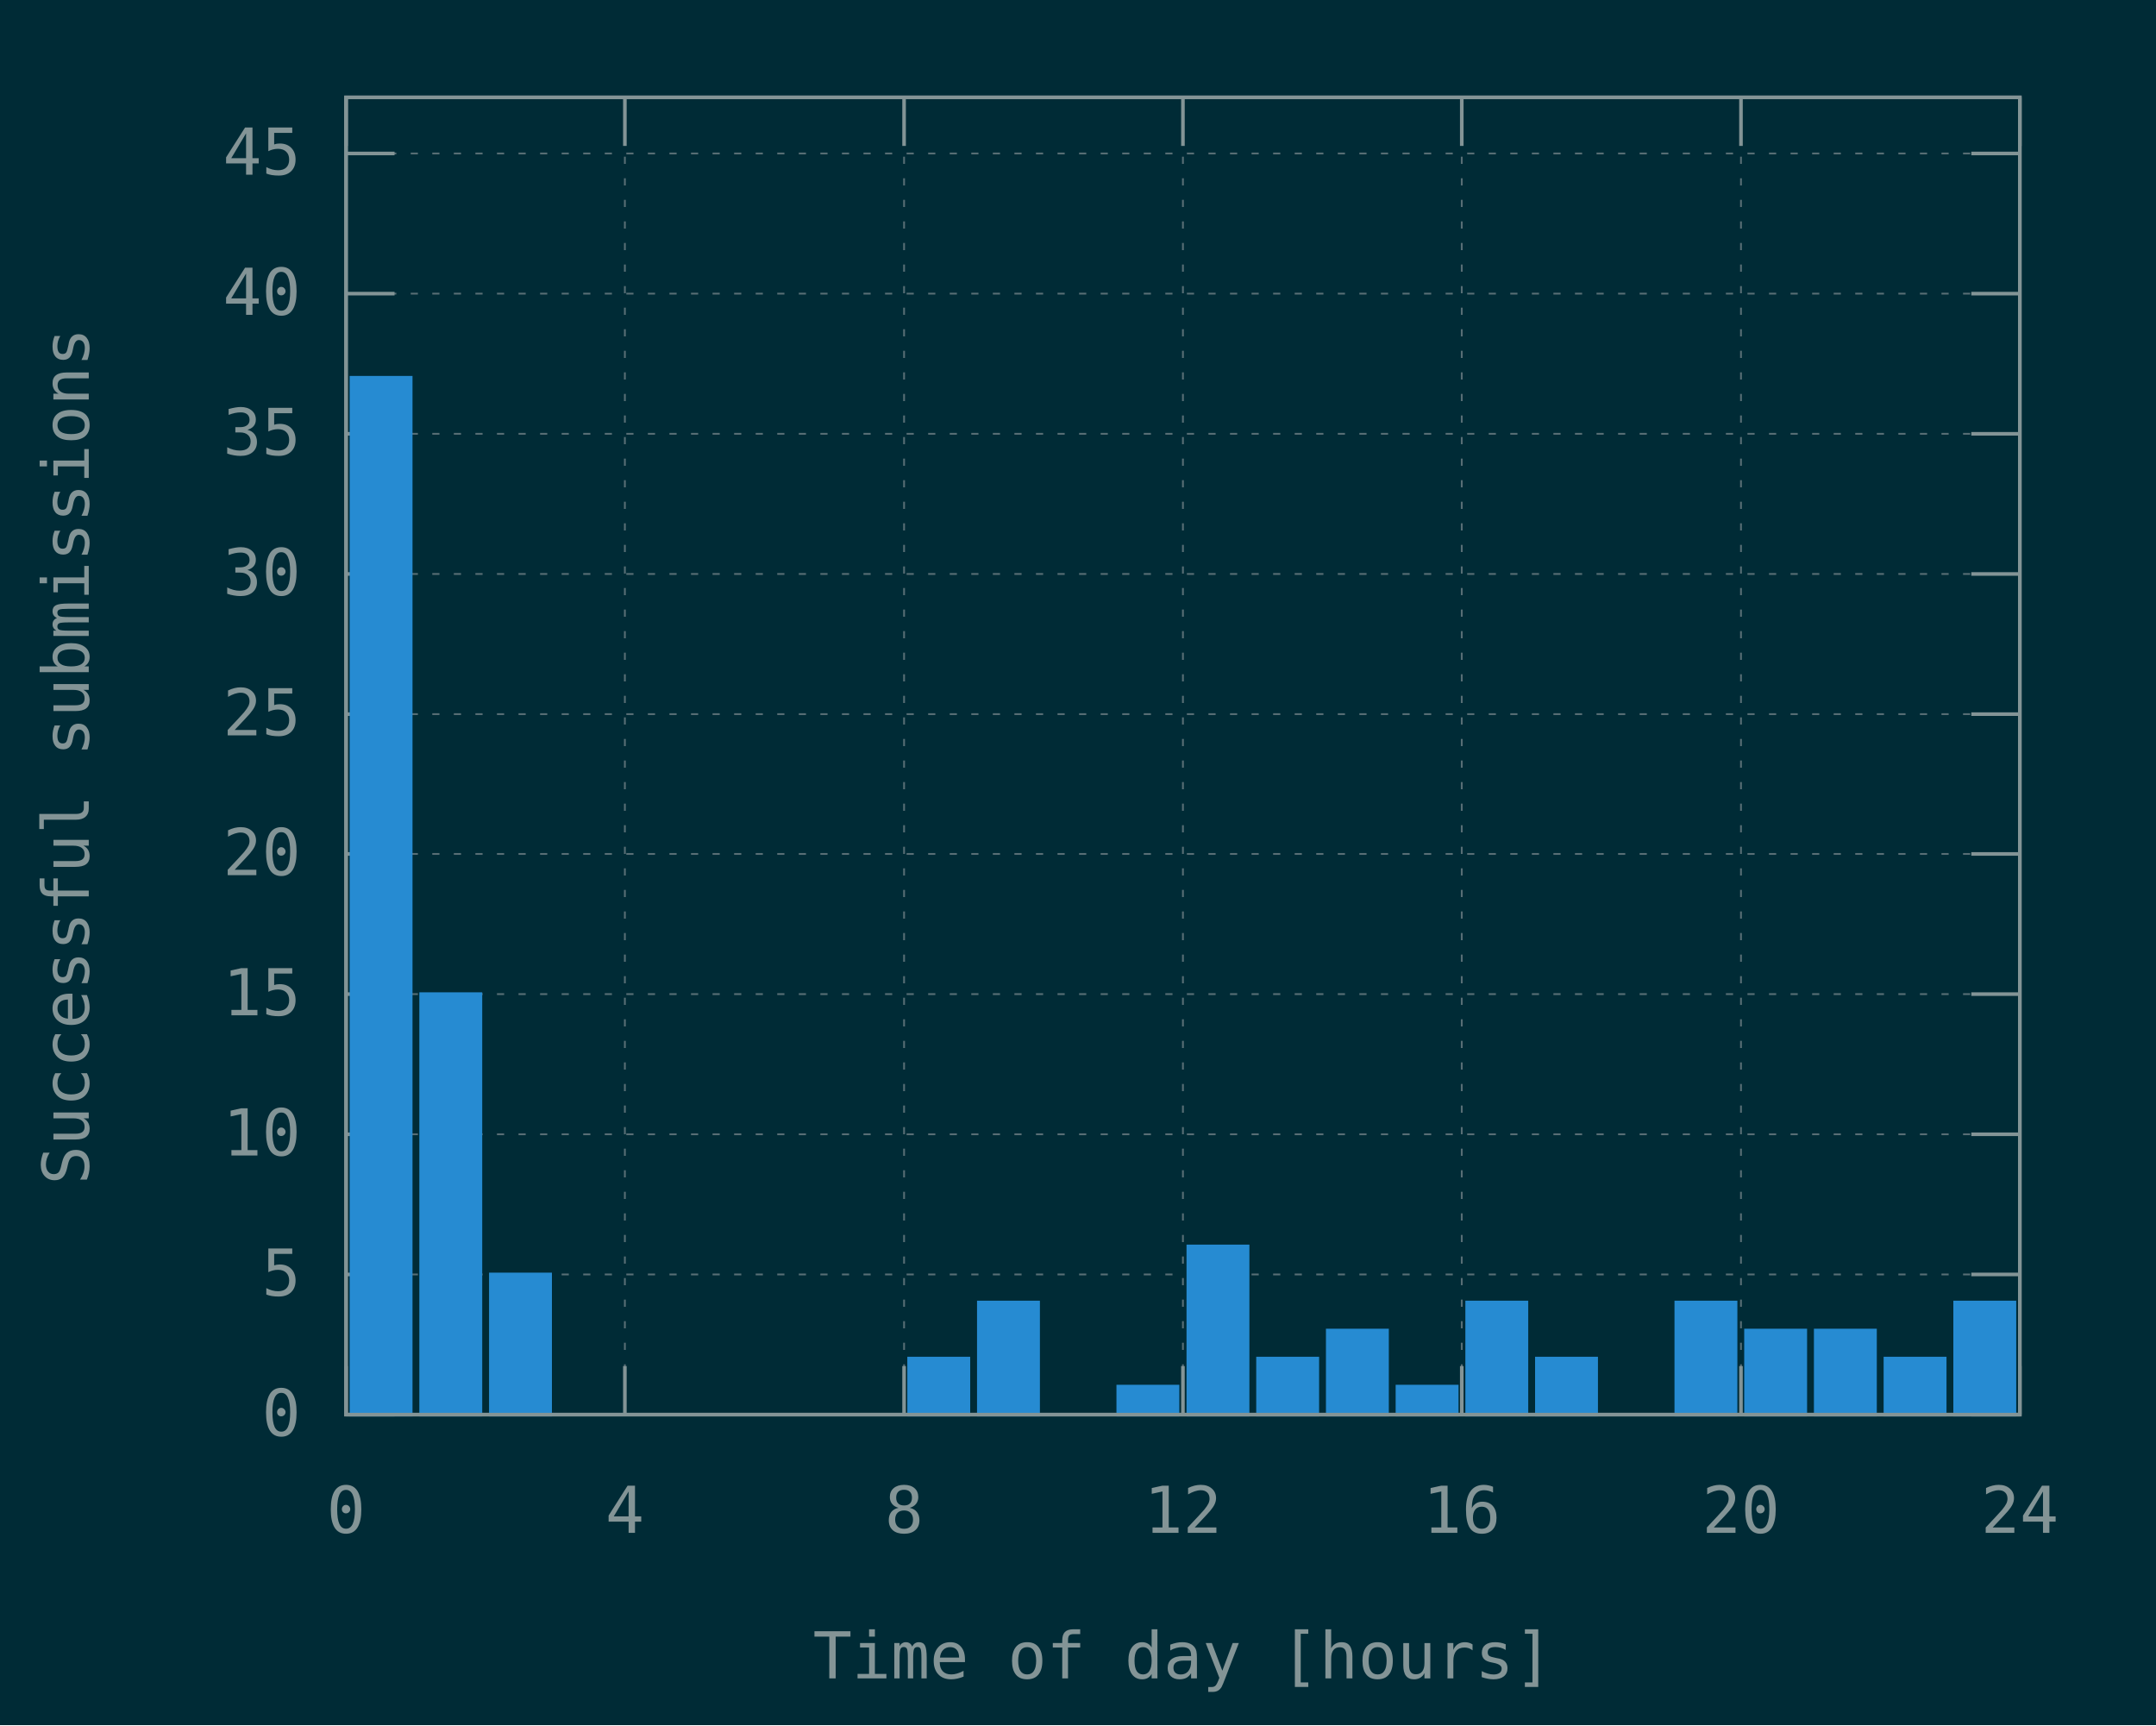
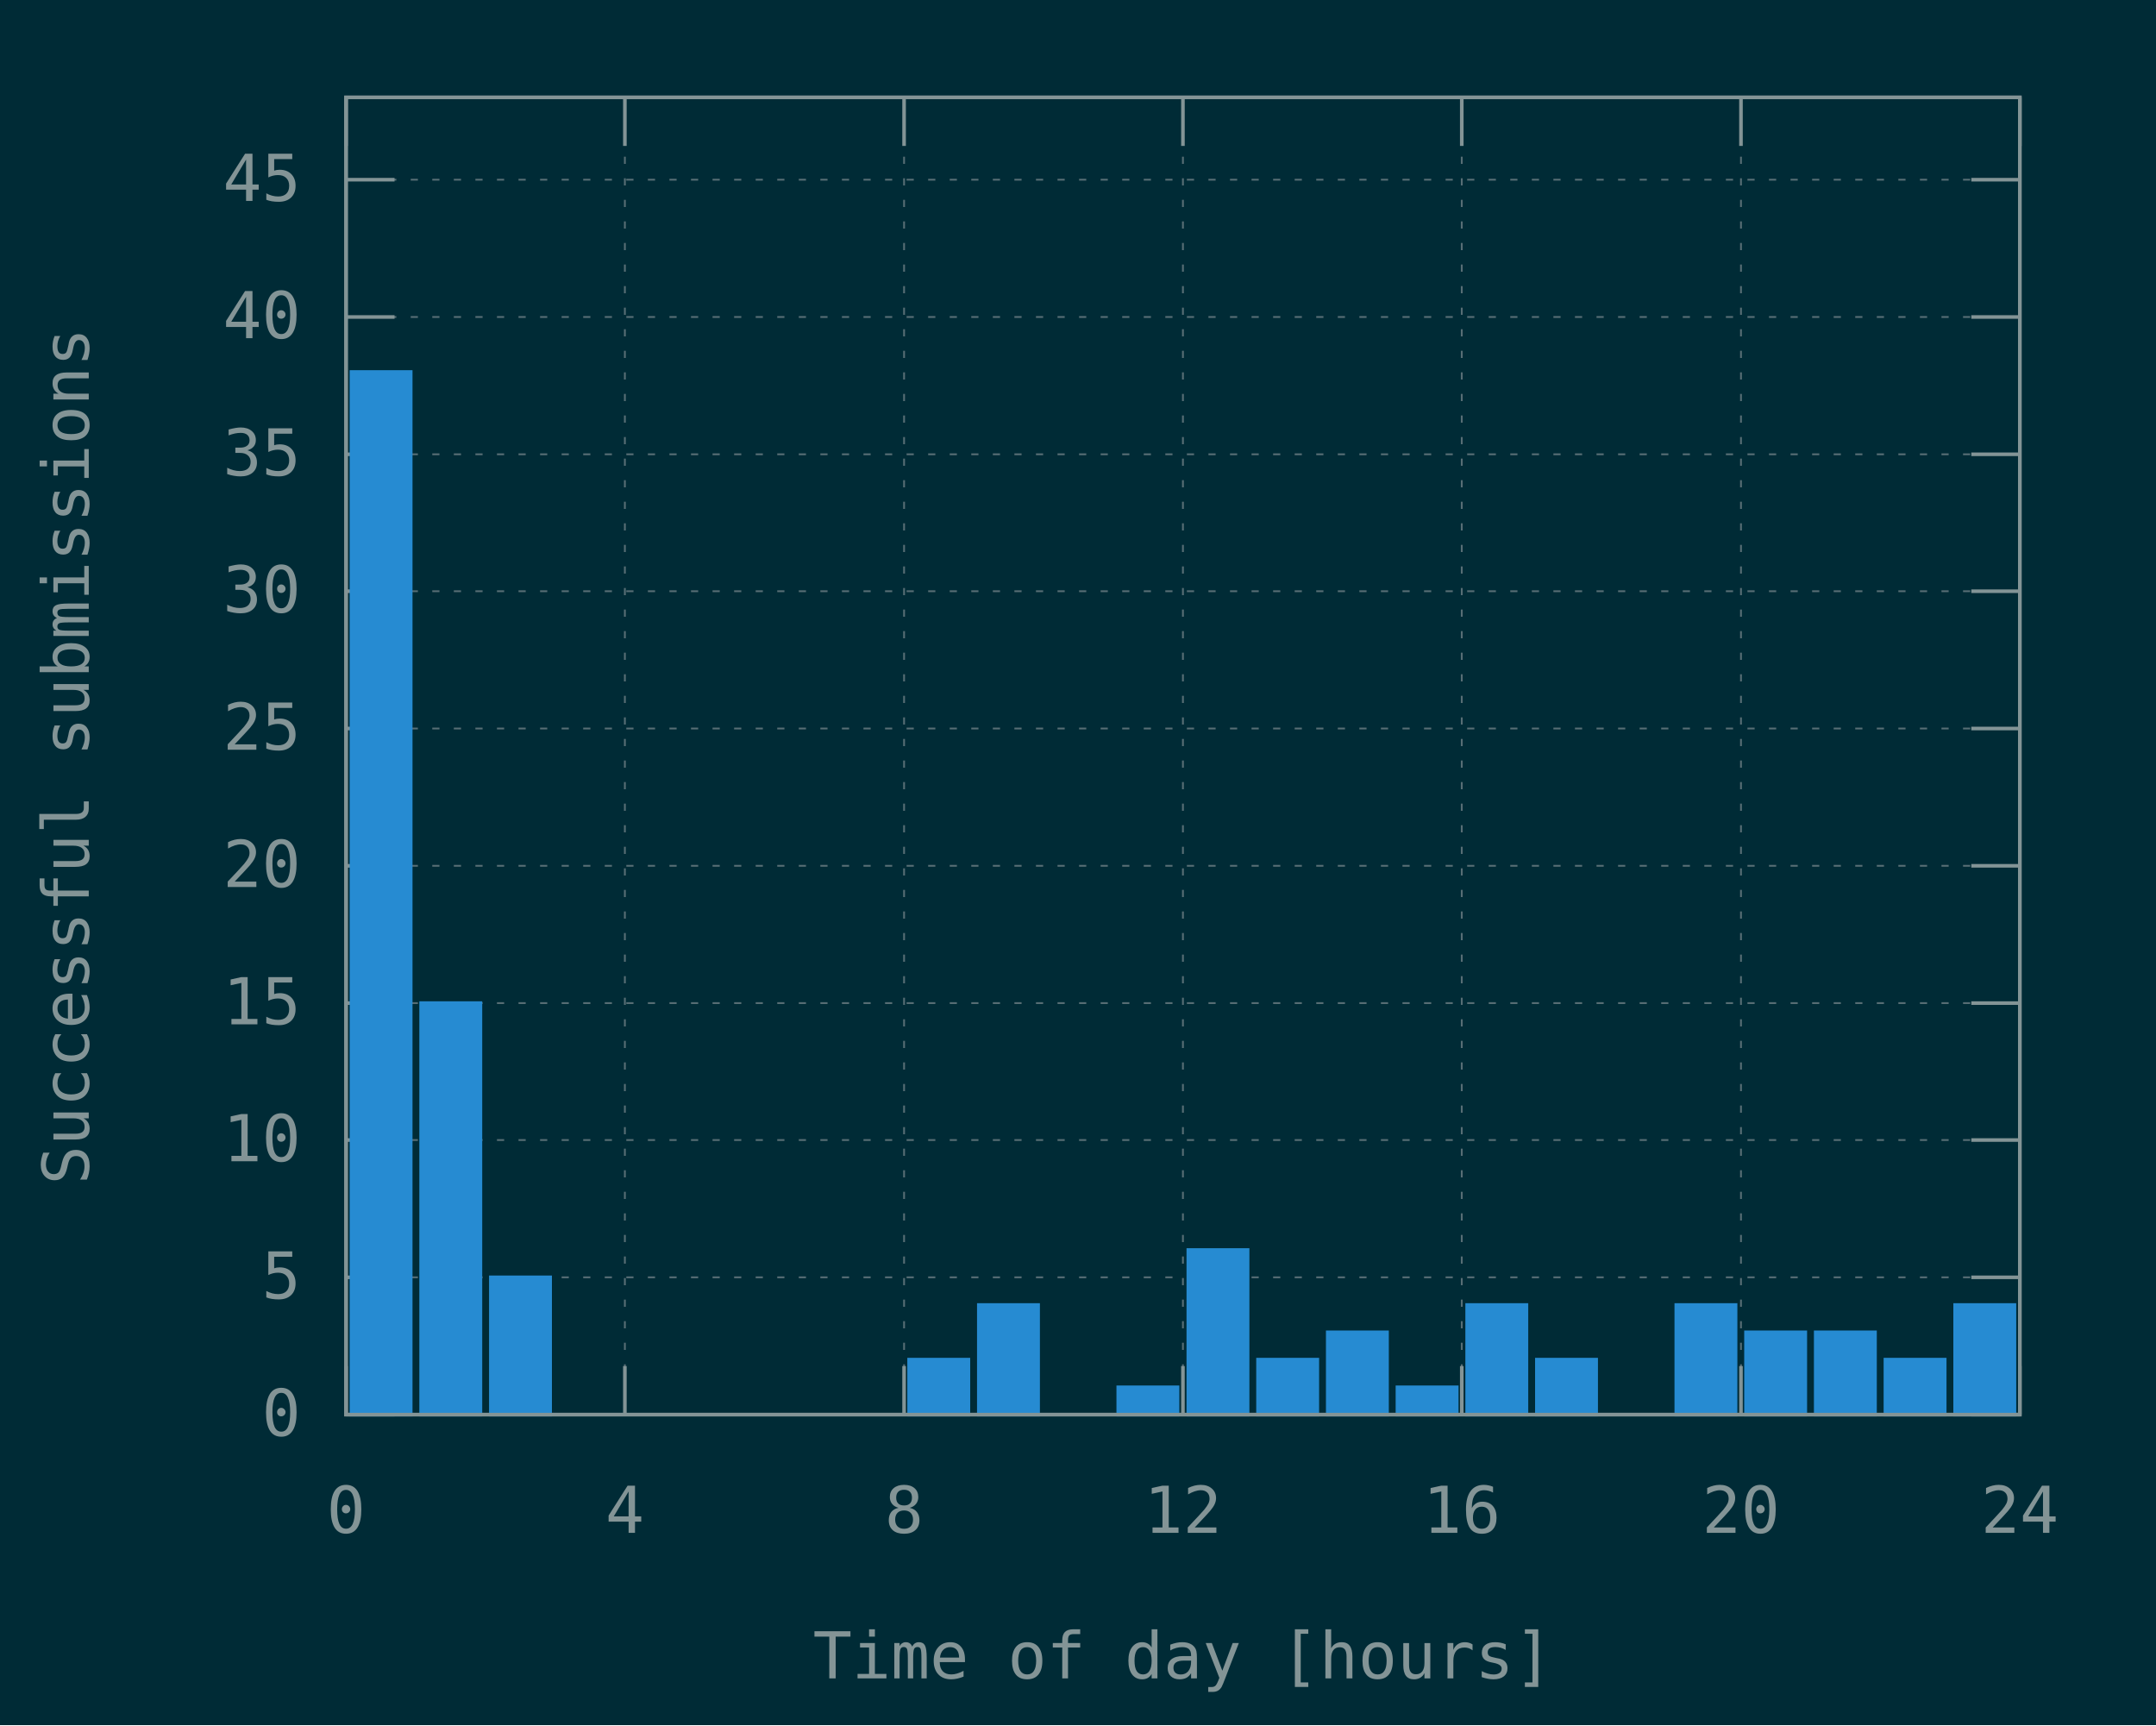
<svg xmlns="http://www.w3.org/2000/svg" xmlns:xlink="http://www.w3.org/1999/xlink" width="600" height="480" viewBox="0 0 600 480">
  <g id="gnuplot_canvas">
    <rect x="0" y="0" width="600" height="480" fill="#002b36" />
    <defs>
      <circle id="gpDot" r="0.5" stroke-width="0.5" stroke="currentColor" />
      <path id="gpPt0" stroke-width="0.148" stroke="currentColor" d="M-1,0 h2 M0,-1 v2" />
      <path id="gpPt1" stroke-width="0.148" stroke="currentColor" d="M-1,-1 L1,1 M1,-1 L-1,1" />
      <path id="gpPt2" stroke-width="0.148" stroke="currentColor" d="M-1,0 L1,0 M0,-1 L0,1 M-1,-1 L1,1 M-1,1 L1,-1" />
      <rect id="gpPt3" stroke-width="0.148" stroke="currentColor" x="-1" y="-1" width="2" height="2" />
      <rect id="gpPt4" stroke-width="0.148" stroke="currentColor" fill="currentColor" x="-1" y="-1" width="2" height="2" />
      <circle id="gpPt5" stroke-width="0.148" stroke="currentColor" cx="0" cy="0" r="1" />
      <use xlink:href="#gpPt5" id="gpPt6" fill="currentColor" stroke="none" />
      <path id="gpPt7" stroke-width="0.148" stroke="currentColor" d="M0,-1.33 L-1.33,0.67 L1.33,0.67 z" />
      <use xlink:href="#gpPt7" id="gpPt8" fill="currentColor" stroke="none" />
      <use xlink:href="#gpPt7" id="gpPt9" stroke="currentColor" transform="rotate(180)" />
      <use xlink:href="#gpPt9" id="gpPt10" fill="currentColor" stroke="none" />
      <use xlink:href="#gpPt3" id="gpPt11" stroke="currentColor" transform="rotate(45)" />
      <use xlink:href="#gpPt11" id="gpPt12" fill="currentColor" stroke="none" />
      <path id="gpPt13" stroke-width="0.148" stroke="currentColor" d="M0,1.330 L1.265,0.411 L0.782,-1.067 L-0.782,-1.076 L-1.265,0.411 z" />
      <use xlink:href="#gpPt13" id="gpPt14" fill="currentColor" stroke="none" />
      <filter id="textbox" filterUnits="objectBoundingBox" x="0" y="0" height="1" width="1">
        <feFlood flood-color="#002B36" flood-opacity="1" result="bgnd" />
        <feComposite in="SourceGraphic" in2="bgnd" operator="atop" />
      </filter>
      <filter id="greybox" filterUnits="objectBoundingBox" x="0" y="0" height="1" width="1">
        <feFlood flood-color="lightgrey" flood-opacity="1" result="grey" />
        <feComposite in="SourceGraphic" in2="grey" operator="atop" />
      </filter>
    </defs>
    <g fill="none" color="#002B36" stroke="currentColor" stroke-width="1.00" stroke-linecap="butt" stroke-linejoin="miter">
</g>
    <g fill="none" color="black" stroke="currentColor" stroke-width="1.00" stroke-linecap="butt" stroke-linejoin="miter">
</g>
    <g fill="none" color="black" stroke="rgb(131, 148, 150)" stroke-width="0.50" stroke-linecap="butt" stroke-linejoin="miter">
</g>
    <g fill="none" color="gray" stroke="currentColor" stroke-width="0.50" stroke-linecap="butt" stroke-linejoin="miter">
      <path stroke="rgb( 88, 110, 117)" stroke-dasharray="2,4" class="gridline" d="M96.3,393.6 L562.1,393.6  " />
    </g>
    <g fill="none" color="gray" stroke="rgb( 88, 110, 117)" stroke-width="1.00" stroke-linecap="butt" stroke-linejoin="miter">
</g>
    <g fill="none" color="black" stroke="currentColor" stroke-width="1.00" stroke-linecap="butt" stroke-linejoin="miter">
      <path stroke="rgb(131, 148, 150)" d="M96.3,393.6 L109.8,393.6 M562.1,393.6 L548.6,393.6  " />
      <g transform="translate(83.7,399.5)" stroke="none" fill="rgb(131,148,150)" font-family="Inconsolata" font-size="18.00" text-anchor="end">
        <text>
          <tspan font-family="Inconsolata"> 0</tspan>
        </text>
      </g>
    </g>
    <g fill="none" color="black" stroke="currentColor" stroke-width="1.00" stroke-linecap="butt" stroke-linejoin="miter">
</g>
    <g fill="none" color="black" stroke="rgb(131, 148, 150)" stroke-width="0.50" stroke-linecap="butt" stroke-linejoin="miter">
</g>
    <g fill="none" color="gray" stroke="currentColor" stroke-width="0.50" stroke-linecap="butt" stroke-linejoin="miter">
-       <path stroke="rgb( 88, 110, 117)" stroke-dasharray="2,4" class="gridline" d="M96.3,354.6 L562.1,354.6  " />
-     </g>
-     <g fill="none" color="gray" stroke="rgb( 88, 110, 117)" stroke-width="1.00" stroke-linecap="butt" stroke-linejoin="miter">
- </g>
-     <g fill="none" color="black" stroke="currentColor" stroke-width="1.00" stroke-linecap="butt" stroke-linejoin="miter">
-       <path stroke="rgb(131, 148, 150)" d="M96.3,354.6 L109.8,354.6 M562.1,354.6 L548.6,354.6  " />
-       <g transform="translate(83.7,360.5)" stroke="none" fill="rgb(131,148,150)" font-family="Inconsolata" font-size="18.00" text-anchor="end">
+       <path stroke="rgb( 88, 110, 117)" stroke-dasharray="2,4" class="gridline" d="M96.3,355.4 L562.1,355.4  " />
+     </g>
+     <g fill="none" color="gray" stroke="rgb( 88, 110, 117)" stroke-width="1.00" stroke-linecap="butt" stroke-linejoin="miter">
+ </g>
+     <g fill="none" color="black" stroke="currentColor" stroke-width="1.00" stroke-linecap="butt" stroke-linejoin="miter">
+       <path stroke="rgb(131, 148, 150)" d="M96.3,355.4 L109.8,355.4 M562.1,355.4 L548.6,355.4  " />
+       <g transform="translate(83.7,361.3)" stroke="none" fill="rgb(131,148,150)" font-family="Inconsolata" font-size="18.00" text-anchor="end">
        <text>
          <tspan font-family="Inconsolata"> 5</tspan>
        </text>
      </g>
    </g>
    <g fill="none" color="black" stroke="currentColor" stroke-width="1.00" stroke-linecap="butt" stroke-linejoin="miter">
</g>
    <g fill="none" color="black" stroke="rgb(131, 148, 150)" stroke-width="0.50" stroke-linecap="butt" stroke-linejoin="miter">
</g>
    <g fill="none" color="gray" stroke="currentColor" stroke-width="0.50" stroke-linecap="butt" stroke-linejoin="miter">
-       <path stroke="rgb( 88, 110, 117)" stroke-dasharray="2,4" class="gridline" d="M96.3,315.6 L562.1,315.6  " />
-     </g>
-     <g fill="none" color="gray" stroke="rgb( 88, 110, 117)" stroke-width="1.00" stroke-linecap="butt" stroke-linejoin="miter">
- </g>
-     <g fill="none" color="black" stroke="currentColor" stroke-width="1.00" stroke-linecap="butt" stroke-linejoin="miter">
-       <path stroke="rgb(131, 148, 150)" d="M96.3,315.6 L109.8,315.6 M562.1,315.6 L548.6,315.6  " />
-       <g transform="translate(83.7,321.5)" stroke="none" fill="rgb(131,148,150)" font-family="Inconsolata" font-size="18.00" text-anchor="end">
+       <path stroke="rgb( 88, 110, 117)" stroke-dasharray="2,4" class="gridline" d="M96.3,317.2 L562.1,317.2  " />
+     </g>
+     <g fill="none" color="gray" stroke="rgb( 88, 110, 117)" stroke-width="1.00" stroke-linecap="butt" stroke-linejoin="miter">
+ </g>
+     <g fill="none" color="black" stroke="currentColor" stroke-width="1.00" stroke-linecap="butt" stroke-linejoin="miter">
+       <path stroke="rgb(131, 148, 150)" d="M96.3,317.2 L109.8,317.2 M562.1,317.2 L548.6,317.2  " />
+       <g transform="translate(83.7,323.1)" stroke="none" fill="rgb(131,148,150)" font-family="Inconsolata" font-size="18.00" text-anchor="end">
        <text>
          <tspan font-family="Inconsolata"> 10</tspan>
        </text>
      </g>
    </g>
    <g fill="none" color="black" stroke="currentColor" stroke-width="1.00" stroke-linecap="butt" stroke-linejoin="miter">
</g>
    <g fill="none" color="black" stroke="rgb(131, 148, 150)" stroke-width="0.50" stroke-linecap="butt" stroke-linejoin="miter">
</g>
    <g fill="none" color="gray" stroke="currentColor" stroke-width="0.50" stroke-linecap="butt" stroke-linejoin="miter">
-       <path stroke="rgb( 88, 110, 117)" stroke-dasharray="2,4" class="gridline" d="M96.3,276.6 L562.1,276.6  " />
-     </g>
-     <g fill="none" color="gray" stroke="rgb( 88, 110, 117)" stroke-width="1.00" stroke-linecap="butt" stroke-linejoin="miter">
- </g>
-     <g fill="none" color="black" stroke="currentColor" stroke-width="1.00" stroke-linecap="butt" stroke-linejoin="miter">
-       <path stroke="rgb(131, 148, 150)" d="M96.3,276.6 L109.8,276.6 M562.1,276.6 L548.6,276.6  " />
-       <g transform="translate(83.7,282.5)" stroke="none" fill="rgb(131,148,150)" font-family="Inconsolata" font-size="18.00" text-anchor="end">
+       <path stroke="rgb( 88, 110, 117)" stroke-dasharray="2,4" class="gridline" d="M96.3,279.1 L562.1,279.1  " />
+     </g>
+     <g fill="none" color="gray" stroke="rgb( 88, 110, 117)" stroke-width="1.00" stroke-linecap="butt" stroke-linejoin="miter">
+ </g>
+     <g fill="none" color="black" stroke="currentColor" stroke-width="1.00" stroke-linecap="butt" stroke-linejoin="miter">
+       <path stroke="rgb(131, 148, 150)" d="M96.3,279.1 L109.8,279.1 M562.1,279.1 L548.6,279.1  " />
+       <g transform="translate(83.7,285.0)" stroke="none" fill="rgb(131,148,150)" font-family="Inconsolata" font-size="18.00" text-anchor="end">
        <text>
          <tspan font-family="Inconsolata"> 15</tspan>
        </text>
      </g>
    </g>
    <g fill="none" color="black" stroke="currentColor" stroke-width="1.00" stroke-linecap="butt" stroke-linejoin="miter">
</g>
    <g fill="none" color="black" stroke="rgb(131, 148, 150)" stroke-width="0.50" stroke-linecap="butt" stroke-linejoin="miter">
</g>
    <g fill="none" color="gray" stroke="currentColor" stroke-width="0.50" stroke-linecap="butt" stroke-linejoin="miter">
-       <path stroke="rgb( 88, 110, 117)" stroke-dasharray="2,4" class="gridline" d="M96.3,237.6 L562.1,237.6  " />
-     </g>
-     <g fill="none" color="gray" stroke="rgb( 88, 110, 117)" stroke-width="1.00" stroke-linecap="butt" stroke-linejoin="miter">
- </g>
-     <g fill="none" color="black" stroke="currentColor" stroke-width="1.00" stroke-linecap="butt" stroke-linejoin="miter">
-       <path stroke="rgb(131, 148, 150)" d="M96.3,237.6 L109.8,237.6 M562.1,237.6 L548.6,237.6  " />
-       <g transform="translate(83.7,243.5)" stroke="none" fill="rgb(131,148,150)" font-family="Inconsolata" font-size="18.00" text-anchor="end">
+       <path stroke="rgb( 88, 110, 117)" stroke-dasharray="2,4" class="gridline" d="M96.3,240.9 L562.1,240.9  " />
+     </g>
+     <g fill="none" color="gray" stroke="rgb( 88, 110, 117)" stroke-width="1.00" stroke-linecap="butt" stroke-linejoin="miter">
+ </g>
+     <g fill="none" color="black" stroke="currentColor" stroke-width="1.00" stroke-linecap="butt" stroke-linejoin="miter">
+       <path stroke="rgb(131, 148, 150)" d="M96.3,240.9 L109.8,240.9 M562.1,240.9 L548.6,240.9  " />
+       <g transform="translate(83.7,246.8)" stroke="none" fill="rgb(131,148,150)" font-family="Inconsolata" font-size="18.00" text-anchor="end">
        <text>
          <tspan font-family="Inconsolata"> 20</tspan>
        </text>
      </g>
    </g>
    <g fill="none" color="black" stroke="currentColor" stroke-width="1.00" stroke-linecap="butt" stroke-linejoin="miter">
</g>
    <g fill="none" color="black" stroke="rgb(131, 148, 150)" stroke-width="0.50" stroke-linecap="butt" stroke-linejoin="miter">
</g>
    <g fill="none" color="gray" stroke="currentColor" stroke-width="0.50" stroke-linecap="butt" stroke-linejoin="miter">
-       <path stroke="rgb( 88, 110, 117)" stroke-dasharray="2,4" class="gridline" d="M96.3,198.7 L562.1,198.7  " />
-     </g>
-     <g fill="none" color="gray" stroke="rgb( 88, 110, 117)" stroke-width="1.00" stroke-linecap="butt" stroke-linejoin="miter">
- </g>
-     <g fill="none" color="black" stroke="currentColor" stroke-width="1.00" stroke-linecap="butt" stroke-linejoin="miter">
-       <path stroke="rgb(131, 148, 150)" d="M96.3,198.7 L109.8,198.7 M562.1,198.7 L548.6,198.7  " />
-       <g transform="translate(83.7,204.6)" stroke="none" fill="rgb(131,148,150)" font-family="Inconsolata" font-size="18.00" text-anchor="end">
+       <path stroke="rgb( 88, 110, 117)" stroke-dasharray="2,4" class="gridline" d="M96.3,202.7 L562.1,202.7  " />
+     </g>
+     <g fill="none" color="gray" stroke="rgb( 88, 110, 117)" stroke-width="1.00" stroke-linecap="butt" stroke-linejoin="miter">
+ </g>
+     <g fill="none" color="black" stroke="currentColor" stroke-width="1.00" stroke-linecap="butt" stroke-linejoin="miter">
+       <path stroke="rgb(131, 148, 150)" d="M96.3,202.7 L109.8,202.7 M562.1,202.7 L548.6,202.7  " />
+       <g transform="translate(83.7,208.6)" stroke="none" fill="rgb(131,148,150)" font-family="Inconsolata" font-size="18.00" text-anchor="end">
        <text>
          <tspan font-family="Inconsolata"> 25</tspan>
        </text>
      </g>
    </g>
    <g fill="none" color="black" stroke="currentColor" stroke-width="1.00" stroke-linecap="butt" stroke-linejoin="miter">
</g>
    <g fill="none" color="black" stroke="rgb(131, 148, 150)" stroke-width="0.50" stroke-linecap="butt" stroke-linejoin="miter">
</g>
    <g fill="none" color="gray" stroke="currentColor" stroke-width="0.50" stroke-linecap="butt" stroke-linejoin="miter">
-       <path stroke="rgb( 88, 110, 117)" stroke-dasharray="2,4" class="gridline" d="M96.3,159.7 L562.1,159.7  " />
-     </g>
-     <g fill="none" color="gray" stroke="rgb( 88, 110, 117)" stroke-width="1.00" stroke-linecap="butt" stroke-linejoin="miter">
- </g>
-     <g fill="none" color="black" stroke="currentColor" stroke-width="1.00" stroke-linecap="butt" stroke-linejoin="miter">
-       <path stroke="rgb(131, 148, 150)" d="M96.3,159.7 L109.8,159.7 M562.1,159.7 L548.6,159.7  " />
-       <g transform="translate(83.7,165.6)" stroke="none" fill="rgb(131,148,150)" font-family="Inconsolata" font-size="18.00" text-anchor="end">
+       <path stroke="rgb( 88, 110, 117)" stroke-dasharray="2,4" class="gridline" d="M96.3,164.5 L562.1,164.5  " />
+     </g>
+     <g fill="none" color="gray" stroke="rgb( 88, 110, 117)" stroke-width="1.00" stroke-linecap="butt" stroke-linejoin="miter">
+ </g>
+     <g fill="none" color="black" stroke="currentColor" stroke-width="1.00" stroke-linecap="butt" stroke-linejoin="miter">
+       <path stroke="rgb(131, 148, 150)" d="M96.3,164.5 L109.8,164.5 M562.1,164.5 L548.6,164.5  " />
+       <g transform="translate(83.7,170.4)" stroke="none" fill="rgb(131,148,150)" font-family="Inconsolata" font-size="18.00" text-anchor="end">
        <text>
          <tspan font-family="Inconsolata"> 30</tspan>
        </text>
      </g>
    </g>
    <g fill="none" color="black" stroke="currentColor" stroke-width="1.00" stroke-linecap="butt" stroke-linejoin="miter">
</g>
    <g fill="none" color="black" stroke="rgb(131, 148, 150)" stroke-width="0.50" stroke-linecap="butt" stroke-linejoin="miter">
</g>
    <g fill="none" color="gray" stroke="currentColor" stroke-width="0.50" stroke-linecap="butt" stroke-linejoin="miter">
-       <path stroke="rgb( 88, 110, 117)" stroke-dasharray="2,4" class="gridline" d="M96.3,120.7 L562.1,120.7  " />
-     </g>
-     <g fill="none" color="gray" stroke="rgb( 88, 110, 117)" stroke-width="1.00" stroke-linecap="butt" stroke-linejoin="miter">
- </g>
-     <g fill="none" color="black" stroke="currentColor" stroke-width="1.00" stroke-linecap="butt" stroke-linejoin="miter">
-       <path stroke="rgb(131, 148, 150)" d="M96.3,120.7 L109.8,120.7 M562.1,120.7 L548.6,120.7  " />
-       <g transform="translate(83.7,126.6)" stroke="none" fill="rgb(131,148,150)" font-family="Inconsolata" font-size="18.00" text-anchor="end">
+       <path stroke="rgb( 88, 110, 117)" stroke-dasharray="2,4" class="gridline" d="M96.3,126.4 L562.1,126.4  " />
+     </g>
+     <g fill="none" color="gray" stroke="rgb( 88, 110, 117)" stroke-width="1.00" stroke-linecap="butt" stroke-linejoin="miter">
+ </g>
+     <g fill="none" color="black" stroke="currentColor" stroke-width="1.00" stroke-linecap="butt" stroke-linejoin="miter">
+       <path stroke="rgb(131, 148, 150)" d="M96.3,126.4 L109.8,126.4 M562.1,126.4 L548.6,126.4  " />
+       <g transform="translate(83.7,132.3)" stroke="none" fill="rgb(131,148,150)" font-family="Inconsolata" font-size="18.00" text-anchor="end">
        <text>
          <tspan font-family="Inconsolata"> 35</tspan>
        </text>
      </g>
    </g>
    <g fill="none" color="black" stroke="currentColor" stroke-width="1.00" stroke-linecap="butt" stroke-linejoin="miter">
</g>
    <g fill="none" color="black" stroke="rgb(131, 148, 150)" stroke-width="0.50" stroke-linecap="butt" stroke-linejoin="miter">
</g>
    <g fill="none" color="gray" stroke="currentColor" stroke-width="0.50" stroke-linecap="butt" stroke-linejoin="miter">
-       <path stroke="rgb( 88, 110, 117)" stroke-dasharray="2,4" class="gridline" d="M96.3,81.7 L562.1,81.7  " />
-     </g>
-     <g fill="none" color="gray" stroke="rgb( 88, 110, 117)" stroke-width="1.00" stroke-linecap="butt" stroke-linejoin="miter">
- </g>
-     <g fill="none" color="black" stroke="currentColor" stroke-width="1.00" stroke-linecap="butt" stroke-linejoin="miter">
-       <path stroke="rgb(131, 148, 150)" d="M96.3,81.7 L109.8,81.7 M562.1,81.7 L548.6,81.7  " />
-       <g transform="translate(83.7,87.6)" stroke="none" fill="rgb(131,148,150)" font-family="Inconsolata" font-size="18.00" text-anchor="end">
+       <path stroke="rgb( 88, 110, 117)" stroke-dasharray="2,4" class="gridline" d="M96.3,88.2 L562.1,88.2  " />
+     </g>
+     <g fill="none" color="gray" stroke="rgb( 88, 110, 117)" stroke-width="1.00" stroke-linecap="butt" stroke-linejoin="miter">
+ </g>
+     <g fill="none" color="black" stroke="currentColor" stroke-width="1.00" stroke-linecap="butt" stroke-linejoin="miter">
+       <path stroke="rgb(131, 148, 150)" d="M96.3,88.2 L109.8,88.2 M562.1,88.2 L548.6,88.2  " />
+       <g transform="translate(83.7,94.1)" stroke="none" fill="rgb(131,148,150)" font-family="Inconsolata" font-size="18.00" text-anchor="end">
        <text>
          <tspan font-family="Inconsolata"> 40</tspan>
        </text>
      </g>
    </g>
    <g fill="none" color="black" stroke="currentColor" stroke-width="1.00" stroke-linecap="butt" stroke-linejoin="miter">
</g>
    <g fill="none" color="black" stroke="rgb(131, 148, 150)" stroke-width="0.50" stroke-linecap="butt" stroke-linejoin="miter">
</g>
    <g fill="none" color="gray" stroke="currentColor" stroke-width="0.50" stroke-linecap="butt" stroke-linejoin="miter">
-       <path stroke="rgb( 88, 110, 117)" stroke-dasharray="2,4" class="gridline" d="M96.3,42.7 L562.1,42.7  " />
-     </g>
-     <g fill="none" color="gray" stroke="rgb( 88, 110, 117)" stroke-width="1.00" stroke-linecap="butt" stroke-linejoin="miter">
- </g>
-     <g fill="none" color="black" stroke="currentColor" stroke-width="1.00" stroke-linecap="butt" stroke-linejoin="miter">
-       <path stroke="rgb(131, 148, 150)" d="M96.3,42.7 L109.8,42.7 M562.1,42.7 L548.6,42.7  " />
-       <g transform="translate(83.7,48.6)" stroke="none" fill="rgb(131,148,150)" font-family="Inconsolata" font-size="18.00" text-anchor="end">
+       <path stroke="rgb( 88, 110, 117)" stroke-dasharray="2,4" class="gridline" d="M96.3,50.0 L562.1,50.0  " />
+     </g>
+     <g fill="none" color="gray" stroke="rgb( 88, 110, 117)" stroke-width="1.00" stroke-linecap="butt" stroke-linejoin="miter">
+ </g>
+     <g fill="none" color="black" stroke="currentColor" stroke-width="1.00" stroke-linecap="butt" stroke-linejoin="miter">
+       <path stroke="rgb(131, 148, 150)" d="M96.3,50.0 L109.8,50.0 M562.1,50.0 L548.6,50.0  " />
+       <g transform="translate(83.7,55.9)" stroke="none" fill="rgb(131,148,150)" font-family="Inconsolata" font-size="18.00" text-anchor="end">
        <text>
          <tspan font-family="Inconsolata"> 45</tspan>
        </text>
      </g>
    </g>
    <g fill="none" color="black" stroke="currentColor" stroke-width="1.00" stroke-linecap="butt" stroke-linejoin="miter">
</g>
    <g fill="none" color="black" stroke="rgb(131, 148, 150)" stroke-width="0.50" stroke-linecap="butt" stroke-linejoin="miter">
</g>
    <g fill="none" color="gray" stroke="currentColor" stroke-width="0.50" stroke-linecap="butt" stroke-linejoin="miter">
      <path stroke="rgb( 88, 110, 117)" stroke-dasharray="2,4" class="gridline" d="M96.3,393.6 L96.3,27.1  " />
    </g>
    <g fill="none" color="gray" stroke="rgb( 88, 110, 117)" stroke-width="1.00" stroke-linecap="butt" stroke-linejoin="miter">
</g>
    <g fill="none" color="black" stroke="currentColor" stroke-width="1.00" stroke-linecap="butt" stroke-linejoin="miter">
      <path stroke="rgb(131, 148, 150)" d="M96.3,393.6 L96.3,380.1 M96.3,27.1 L96.3,40.6  " />
      <g transform="translate(96.3,426.5)" stroke="none" fill="rgb(131,148,150)" font-family="Inconsolata" font-size="18.00" text-anchor="middle">
        <text>
          <tspan font-family="Inconsolata"> 0</tspan>
        </text>
      </g>
    </g>
    <g fill="none" color="black" stroke="currentColor" stroke-width="1.00" stroke-linecap="butt" stroke-linejoin="miter">
</g>
    <g fill="none" color="black" stroke="rgb(131, 148, 150)" stroke-width="0.50" stroke-linecap="butt" stroke-linejoin="miter">
</g>
    <g fill="none" color="gray" stroke="currentColor" stroke-width="0.50" stroke-linecap="butt" stroke-linejoin="miter">
      <path stroke="rgb( 88, 110, 117)" stroke-dasharray="2,4" class="gridline" d="M173.9,393.6 L173.9,27.1  " />
    </g>
    <g fill="none" color="gray" stroke="rgb( 88, 110, 117)" stroke-width="1.00" stroke-linecap="butt" stroke-linejoin="miter">
</g>
    <g fill="none" color="black" stroke="currentColor" stroke-width="1.00" stroke-linecap="butt" stroke-linejoin="miter">
      <path stroke="rgb(131, 148, 150)" d="M173.9,393.6 L173.9,380.1 M173.9,27.1 L173.9,40.6  " />
      <g transform="translate(173.9,426.5)" stroke="none" fill="rgb(131,148,150)" font-family="Inconsolata" font-size="18.00" text-anchor="middle">
        <text>
          <tspan font-family="Inconsolata"> 4</tspan>
        </text>
      </g>
    </g>
    <g fill="none" color="black" stroke="currentColor" stroke-width="1.00" stroke-linecap="butt" stroke-linejoin="miter">
</g>
    <g fill="none" color="black" stroke="rgb(131, 148, 150)" stroke-width="0.50" stroke-linecap="butt" stroke-linejoin="miter">
</g>
    <g fill="none" color="gray" stroke="currentColor" stroke-width="0.50" stroke-linecap="butt" stroke-linejoin="miter">
      <path stroke="rgb( 88, 110, 117)" stroke-dasharray="2,4" class="gridline" d="M251.6,393.6 L251.6,27.1  " />
    </g>
    <g fill="none" color="gray" stroke="rgb( 88, 110, 117)" stroke-width="1.00" stroke-linecap="butt" stroke-linejoin="miter">
</g>
    <g fill="none" color="black" stroke="currentColor" stroke-width="1.00" stroke-linecap="butt" stroke-linejoin="miter">
      <path stroke="rgb(131, 148, 150)" d="M251.6,393.6 L251.6,380.1 M251.6,27.1 L251.6,40.6  " />
      <g transform="translate(251.6,426.5)" stroke="none" fill="rgb(131,148,150)" font-family="Inconsolata" font-size="18.00" text-anchor="middle">
        <text>
          <tspan font-family="Inconsolata"> 8</tspan>
        </text>
      </g>
    </g>
    <g fill="none" color="black" stroke="currentColor" stroke-width="1.00" stroke-linecap="butt" stroke-linejoin="miter">
</g>
    <g fill="none" color="black" stroke="rgb(131, 148, 150)" stroke-width="0.50" stroke-linecap="butt" stroke-linejoin="miter">
</g>
    <g fill="none" color="gray" stroke="currentColor" stroke-width="0.50" stroke-linecap="butt" stroke-linejoin="miter">
      <path stroke="rgb( 88, 110, 117)" stroke-dasharray="2,4" class="gridline" d="M329.2,393.6 L329.2,27.1  " />
    </g>
    <g fill="none" color="gray" stroke="rgb( 88, 110, 117)" stroke-width="1.00" stroke-linecap="butt" stroke-linejoin="miter">
</g>
    <g fill="none" color="black" stroke="currentColor" stroke-width="1.00" stroke-linecap="butt" stroke-linejoin="miter">
      <path stroke="rgb(131, 148, 150)" d="M329.2,393.6 L329.2,380.1 M329.2,27.1 L329.2,40.6  " />
      <g transform="translate(329.2,426.5)" stroke="none" fill="rgb(131,148,150)" font-family="Inconsolata" font-size="18.00" text-anchor="middle">
        <text>
          <tspan font-family="Inconsolata"> 12</tspan>
        </text>
      </g>
    </g>
    <g fill="none" color="black" stroke="currentColor" stroke-width="1.00" stroke-linecap="butt" stroke-linejoin="miter">
</g>
    <g fill="none" color="black" stroke="rgb(131, 148, 150)" stroke-width="0.50" stroke-linecap="butt" stroke-linejoin="miter">
</g>
    <g fill="none" color="gray" stroke="currentColor" stroke-width="0.50" stroke-linecap="butt" stroke-linejoin="miter">
      <path stroke="rgb( 88, 110, 117)" stroke-dasharray="2,4" class="gridline" d="M406.8,393.6 L406.8,27.1  " />
    </g>
    <g fill="none" color="gray" stroke="rgb( 88, 110, 117)" stroke-width="1.00" stroke-linecap="butt" stroke-linejoin="miter">
</g>
    <g fill="none" color="black" stroke="currentColor" stroke-width="1.00" stroke-linecap="butt" stroke-linejoin="miter">
      <path stroke="rgb(131, 148, 150)" d="M406.8,393.6 L406.8,380.1 M406.8,27.1 L406.8,40.6  " />
      <g transform="translate(406.8,426.5)" stroke="none" fill="rgb(131,148,150)" font-family="Inconsolata" font-size="18.00" text-anchor="middle">
        <text>
          <tspan font-family="Inconsolata"> 16</tspan>
        </text>
      </g>
    </g>
    <g fill="none" color="black" stroke="currentColor" stroke-width="1.00" stroke-linecap="butt" stroke-linejoin="miter">
</g>
    <g fill="none" color="black" stroke="rgb(131, 148, 150)" stroke-width="0.50" stroke-linecap="butt" stroke-linejoin="miter">
</g>
    <g fill="none" color="gray" stroke="currentColor" stroke-width="0.50" stroke-linecap="butt" stroke-linejoin="miter">
      <path stroke="rgb( 88, 110, 117)" stroke-dasharray="2,4" class="gridline" d="M484.5,393.6 L484.5,40.6 L484.5,27.1  " />
    </g>
    <g fill="none" color="gray" stroke="rgb( 88, 110, 117)" stroke-width="1.00" stroke-linecap="butt" stroke-linejoin="miter">
</g>
    <g fill="none" color="black" stroke="currentColor" stroke-width="1.00" stroke-linecap="butt" stroke-linejoin="miter">
      <path stroke="rgb(131, 148, 150)" d="M484.5,393.6 L484.5,380.1 M484.5,27.1 L484.5,40.6  " />
      <g transform="translate(484.5,426.5)" stroke="none" fill="rgb(131,148,150)" font-family="Inconsolata" font-size="18.00" text-anchor="middle">
        <text>
          <tspan font-family="Inconsolata"> 20</tspan>
        </text>
      </g>
    </g>
    <g fill="none" color="black" stroke="currentColor" stroke-width="1.00" stroke-linecap="butt" stroke-linejoin="miter">
</g>
    <g fill="none" color="black" stroke="rgb(131, 148, 150)" stroke-width="0.50" stroke-linecap="butt" stroke-linejoin="miter">
</g>
    <g fill="none" color="gray" stroke="currentColor" stroke-width="0.50" stroke-linecap="butt" stroke-linejoin="miter">
      <path stroke="rgb( 88, 110, 117)" stroke-dasharray="2,4" class="gridline" d="M562.1,393.6 L562.1,27.1  " />
    </g>
    <g fill="none" color="gray" stroke="rgb( 88, 110, 117)" stroke-width="1.00" stroke-linecap="butt" stroke-linejoin="miter">
</g>
    <g fill="none" color="black" stroke="currentColor" stroke-width="1.00" stroke-linecap="butt" stroke-linejoin="miter">
      <path stroke="rgb(131, 148, 150)" d="M562.1,393.6 L562.1,380.1 M562.1,27.1 L562.1,40.6  " />
      <g transform="translate(562.1,426.5)" stroke="none" fill="rgb(131,148,150)" font-family="Inconsolata" font-size="18.00" text-anchor="middle">
        <text>
          <tspan font-family="Inconsolata"> 24</tspan>
        </text>
      </g>
    </g>
    <g fill="none" color="black" stroke="currentColor" stroke-width="1.00" stroke-linecap="butt" stroke-linejoin="miter">
</g>
    <g fill="none" color="black" stroke="currentColor" stroke-width="1.00" stroke-linecap="butt" stroke-linejoin="miter">
      <path stroke="rgb(131, 148, 150)" d="M96.3,27.1 L96.3,393.6 L562.1,393.6 L562.1,27.1 L96.3,27.1 Z  " />
    </g>
    <g fill="none" color="black" stroke="currentColor" stroke-width="1.00" stroke-linecap="butt" stroke-linejoin="miter">
      <g transform="translate(24.7,210.4) rotate(270)" stroke="none" fill="rgb(131,148,150)" font-family="Inconsolata" font-size="18.00" text-anchor="middle">
        <text>
          <tspan font-family="Inconsolata">Successful submissions</tspan>
        </text>
      </g>
    </g>
    <g fill="none" color="black" stroke="currentColor" stroke-width="1.00" stroke-linecap="butt" stroke-linejoin="miter">
      <g transform="translate(329.2,467.0)" stroke="none" fill="rgb(131,148,150)" font-family="Inconsolata" font-size="18.00" text-anchor="middle">
        <text>
          <tspan font-family="Inconsolata">Time of day [hours]</tspan>
        </text>
      </g>
    </g>
    <g fill="none" color="black" stroke="currentColor" stroke-width="1.00" stroke-linecap="butt" stroke-linejoin="miter">
</g>
    <g id="gnuplot_plot_1">
      <g fill="none" color="black" stroke="currentColor" stroke-width="1.00" stroke-linecap="butt" stroke-linejoin="miter">
        <g stroke="none" shape-rendering="crispEdges">
-           <polygon fill="rgb( 38, 139, 210)" points="97.8,393.6 114.4,393.6 114.4,105.0 97.8,105.0 " />
-         </g>
-         <path stroke="rgb( 38, 139, 210)" d="M97.8,393.6 L97.8,105.1 L114.3,105.1 L114.3,393.6 L97.8,393.6 Z  " />
-         <g stroke="none" shape-rendering="crispEdges">
-           <polygon fill="rgb( 38, 139, 210)" points="117.2,393.6 133.8,393.6 133.8,276.5 117.2,276.5 " />
-         </g>
-         <path stroke="rgb( 38, 139, 210)" d="M117.2,393.6 L117.2,276.6 L133.7,276.6 L133.7,393.6 L117.2,393.6 Z  " />
-         <g stroke="none" shape-rendering="crispEdges">
-           <polygon fill="rgb( 38, 139, 210)" points="136.6,393.6 153.2,393.6 153.2,354.5 136.6,354.5 " />
-         </g>
-         <path stroke="rgb( 38, 139, 210)" d="M136.6,393.6 L136.6,354.6 L153.1,354.6 L153.1,393.6 L136.6,393.6 Z  " />
-         <g stroke="none" shape-rendering="crispEdges">
-           <polygon fill="rgb( 38, 139, 210)" points="253.0,393.6 269.6,393.6 269.6,377.9 253.0,377.9 " />
-         </g>
-         <path stroke="rgb( 38, 139, 210)" d="M253.0,393.6 L253.0,378.0 L269.5,378.0 L269.5,393.6 L253.0,393.6 Z  " />
-         <g stroke="none" shape-rendering="crispEdges">
-           <polygon fill="rgb( 38, 139, 210)" points="272.4,393.6 289.0,393.6 289.0,362.3 272.4,362.3 " />
-         </g>
-         <path stroke="rgb( 38, 139, 210)" d="M272.4,393.6 L272.4,362.4 L288.9,362.4 L288.9,393.6 L272.4,393.6 Z  " />
-         <g stroke="none" shape-rendering="crispEdges">
-           <polygon fill="rgb( 38, 139, 210)" points="311.2,393.6 327.8,393.6 327.8,385.7 311.2,385.7 " />
-         </g>
-         <path stroke="rgb( 38, 139, 210)" d="M311.2,393.6 L311.2,385.8 L327.7,385.8 L327.7,393.6 L311.2,393.6 Z  " />
-         <g stroke="none" shape-rendering="crispEdges">
-           <polygon fill="rgb( 38, 139, 210)" points="330.7,393.6 347.3,393.6 347.3,346.7 330.7,346.7 " />
-         </g>
-         <path stroke="rgb( 38, 139, 210)" d="M330.7,393.6 L330.7,346.8 L347.2,346.8 L347.2,393.6 L330.7,393.6 Z  " />
-         <g stroke="none" shape-rendering="crispEdges">
-           <polygon fill="rgb( 38, 139, 210)" points="350.1,393.6 366.7,393.6 366.7,377.9 350.1,377.9 " />
-         </g>
-         <path stroke="rgb( 38, 139, 210)" d="M350.1,393.6 L350.1,378.0 L366.6,378.0 L366.6,393.6 L350.1,393.6 Z  " />
-         <g stroke="none" shape-rendering="crispEdges">
-           <polygon fill="rgb( 38, 139, 210)" points="369.5,393.6 386.1,393.6 386.1,370.1 369.5,370.1 " />
-         </g>
-         <path stroke="rgb( 38, 139, 210)" d="M369.5,393.6 L369.5,370.2 L386.0,370.2 L386.0,393.6 L369.5,393.6 Z  " />
-         <g stroke="none" shape-rendering="crispEdges">
-           <polygon fill="rgb( 38, 139, 210)" points="388.9,393.6 405.5,393.6 405.5,385.7 388.9,385.7 " />
-         </g>
-         <path stroke="rgb( 38, 139, 210)" d="M388.9,393.6 L388.9,385.8 L405.4,385.8 L405.4,393.6 L388.9,393.6 Z  " />
-         <g stroke="none" shape-rendering="crispEdges">
-           <polygon fill="rgb( 38, 139, 210)" points="408.3,393.6 424.9,393.6 424.9,362.3 408.3,362.3 " />
-         </g>
-         <path stroke="rgb( 38, 139, 210)" d="M408.3,393.6 L408.3,362.4 L424.8,362.4 L424.8,393.6 L408.3,393.6 Z  " />
-         <g stroke="none" shape-rendering="crispEdges">
-           <polygon fill="rgb( 38, 139, 210)" points="427.7,393.6 444.3,393.6 444.3,377.9 427.7,377.9 " />
-         </g>
-         <path stroke="rgb( 38, 139, 210)" d="M427.7,393.6 L427.7,378.0 L444.2,378.0 L444.2,393.6 L427.7,393.6 Z  " />
-         <g stroke="none" shape-rendering="crispEdges">
-           <polygon fill="rgb( 38, 139, 210)" points="466.5,393.6 483.1,393.6 483.1,362.3 466.5,362.3 " />
-         </g>
-         <path stroke="rgb( 38, 139, 210)" d="M466.5,393.6 L466.5,362.4 L483.0,362.4 L483.0,393.6 L466.5,393.6 Z  " />
-         <g stroke="none" shape-rendering="crispEdges">
-           <polygon fill="rgb( 38, 139, 210)" points="485.9,393.6 502.5,393.6 502.5,370.1 485.9,370.1 " />
-         </g>
-         <path stroke="rgb( 38, 139, 210)" d="M485.9,393.6 L485.9,370.2 L502.4,370.2 L502.4,393.6 L485.9,393.6 Z  " />
-         <g stroke="none" shape-rendering="crispEdges">
-           <polygon fill="rgb( 38, 139, 210)" points="505.3,393.6 521.9,393.6 521.9,370.1 505.3,370.1 " />
-         </g>
-         <path stroke="rgb( 38, 139, 210)" d="M505.3,393.6 L505.3,370.2 L521.8,370.2 L521.8,393.6 L505.3,393.6 Z  " />
-         <g stroke="none" shape-rendering="crispEdges">
-           <polygon fill="rgb( 38, 139, 210)" points="524.7,393.6 541.3,393.6 541.3,377.9 524.7,377.9 " />
-         </g>
-         <path stroke="rgb( 38, 139, 210)" d="M524.7,393.6 L524.7,378.0 L541.2,378.0 L541.2,393.6 L524.7,393.6 Z  " />
-         <g stroke="none" shape-rendering="crispEdges">
-           <polygon fill="rgb( 38, 139, 210)" points="544.1,393.6 560.7,393.6 560.7,362.3 544.1,362.3 " />
-         </g>
-         <path stroke="rgb( 38, 139, 210)" d="M544.1,393.6 L544.1,362.4 L560.6,362.4 L560.6,393.6 L544.1,393.6 Z  " />
+           <polygon fill="rgb( 38, 139, 210)" points="97.8,393.6 114.4,393.6 114.4,103.4 97.8,103.4 " />
+         </g>
+         <path stroke="rgb( 38, 139, 210)" d="M97.8,393.6 L97.8,103.5 L114.3,103.5 L114.3,393.6 L97.8,393.6 Z  " />
+         <g stroke="none" shape-rendering="crispEdges">
+           <polygon fill="rgb( 38, 139, 210)" points="117.2,393.6 133.8,393.6 133.8,279.0 117.2,279.0 " />
+         </g>
+         <path stroke="rgb( 38, 139, 210)" d="M117.2,393.6 L117.2,279.1 L133.7,279.1 L133.7,393.6 L117.2,393.6 Z  " />
+         <g stroke="none" shape-rendering="crispEdges">
+           <polygon fill="rgb( 38, 139, 210)" points="136.6,393.6 153.2,393.6 153.2,355.3 136.6,355.3 " />
+         </g>
+         <path stroke="rgb( 38, 139, 210)" d="M136.6,393.6 L136.6,355.4 L153.1,355.4 L153.1,393.6 L136.6,393.6 Z  " />
+         <g stroke="none" shape-rendering="crispEdges">
+           <polygon fill="rgb( 38, 139, 210)" points="253.0,393.6 269.6,393.6 269.6,378.2 253.0,378.2 " />
+         </g>
+         <path stroke="rgb( 38, 139, 210)" d="M253.0,393.6 L253.0,378.3 L269.5,378.3 L269.5,393.6 L253.0,393.6 Z  " />
+         <g stroke="none" shape-rendering="crispEdges">
+           <polygon fill="rgb( 38, 139, 210)" points="272.4,393.6 289.0,393.6 289.0,363.0 272.4,363.0 " />
+         </g>
+         <path stroke="rgb( 38, 139, 210)" d="M272.4,393.6 L272.4,363.1 L288.9,363.1 L288.9,393.6 L272.4,393.6 Z  " />
+         <g stroke="none" shape-rendering="crispEdges">
+           <polygon fill="rgb( 38, 139, 210)" points="311.2,393.6 327.8,393.6 327.8,385.9 311.2,385.9 " />
+         </g>
+         <path stroke="rgb( 38, 139, 210)" d="M311.2,393.6 L311.2,386.0 L327.7,386.0 L327.7,393.6 L311.2,393.6 Z  " />
+         <g stroke="none" shape-rendering="crispEdges">
+           <polygon fill="rgb( 38, 139, 210)" points="330.7,393.6 347.3,393.6 347.3,347.7 330.7,347.7 " />
+         </g>
+         <path stroke="rgb( 38, 139, 210)" d="M330.7,393.6 L330.7,347.8 L347.2,347.8 L347.2,393.6 L330.7,393.6 Z  " />
+         <g stroke="none" shape-rendering="crispEdges">
+           <polygon fill="rgb( 38, 139, 210)" points="350.1,393.6 366.7,393.6 366.7,378.2 350.1,378.2 " />
+         </g>
+         <path stroke="rgb( 38, 139, 210)" d="M350.1,393.6 L350.1,378.3 L366.6,378.3 L366.6,393.6 L350.1,393.6 Z  " />
+         <g stroke="none" shape-rendering="crispEdges">
+           <polygon fill="rgb( 38, 139, 210)" points="369.5,393.6 386.1,393.6 386.1,370.6 369.5,370.6 " />
+         </g>
+         <path stroke="rgb( 38, 139, 210)" d="M369.5,393.6 L369.5,370.7 L386.0,370.7 L386.0,393.6 L369.5,393.6 Z  " />
+         <g stroke="none" shape-rendering="crispEdges">
+           <polygon fill="rgb( 38, 139, 210)" points="388.9,393.6 405.5,393.6 405.5,385.9 388.9,385.9 " />
+         </g>
+         <path stroke="rgb( 38, 139, 210)" d="M388.9,393.6 L388.9,386.0 L405.4,386.0 L405.4,393.6 L388.9,393.6 Z  " />
+         <g stroke="none" shape-rendering="crispEdges">
+           <polygon fill="rgb( 38, 139, 210)" points="408.3,393.6 424.9,393.6 424.9,363.0 408.3,363.0 " />
+         </g>
+         <path stroke="rgb( 38, 139, 210)" d="M408.3,393.6 L408.3,363.1 L424.8,363.1 L424.8,393.6 L408.3,393.6 Z  " />
+         <g stroke="none" shape-rendering="crispEdges">
+           <polygon fill="rgb( 38, 139, 210)" points="427.7,393.6 444.3,393.6 444.3,378.2 427.7,378.2 " />
+         </g>
+         <path stroke="rgb( 38, 139, 210)" d="M427.7,393.6 L427.7,378.3 L444.2,378.3 L444.2,393.6 L427.7,393.6 Z  " />
+         <g stroke="none" shape-rendering="crispEdges">
+           <polygon fill="rgb( 38, 139, 210)" points="466.5,393.6 483.1,393.6 483.1,363.0 466.5,363.0 " />
+         </g>
+         <path stroke="rgb( 38, 139, 210)" d="M466.5,393.6 L466.5,363.1 L483.0,363.1 L483.0,393.6 L466.5,393.6 Z  " />
+         <g stroke="none" shape-rendering="crispEdges">
+           <polygon fill="rgb( 38, 139, 210)" points="485.9,393.6 502.5,393.6 502.5,370.6 485.9,370.6 " />
+         </g>
+         <path stroke="rgb( 38, 139, 210)" d="M485.9,393.6 L485.9,370.7 L502.4,370.7 L502.4,393.6 L485.9,393.6 Z  " />
+         <g stroke="none" shape-rendering="crispEdges">
+           <polygon fill="rgb( 38, 139, 210)" points="505.3,393.6 521.9,393.6 521.9,370.6 505.3,370.6 " />
+         </g>
+         <path stroke="rgb( 38, 139, 210)" d="M505.3,393.6 L505.3,370.7 L521.8,370.7 L521.8,393.6 L505.3,393.6 Z  " />
+         <g stroke="none" shape-rendering="crispEdges">
+           <polygon fill="rgb( 38, 139, 210)" points="524.7,393.6 541.3,393.6 541.3,378.2 524.7,378.2 " />
+         </g>
+         <path stroke="rgb( 38, 139, 210)" d="M524.7,393.6 L524.7,378.3 L541.2,378.3 L541.2,393.6 L524.7,393.6 Z  " />
+         <g stroke="none" shape-rendering="crispEdges">
+           <polygon fill="rgb( 38, 139, 210)" points="544.1,393.6 560.7,393.6 560.7,363.0 544.1,363.0 " />
+         </g>
+         <path stroke="rgb( 38, 139, 210)" d="M544.1,393.6 L544.1,363.1 L560.6,363.1 L560.6,393.6 L544.1,393.6 Z  " />
      </g>
    </g>
    <g fill="none" color="#002B36" stroke="rgb( 38, 139, 210)" stroke-width="2.00" stroke-linecap="butt" stroke-linejoin="miter">
</g>
    <g fill="none" color="black" stroke="currentColor" stroke-width="2.00" stroke-linecap="butt" stroke-linejoin="miter">
</g>
    <g fill="none" color="black" stroke="black" stroke-width="1.00" stroke-linecap="butt" stroke-linejoin="miter">
</g>
    <g fill="none" color="black" stroke="currentColor" stroke-width="1.00" stroke-linecap="butt" stroke-linejoin="miter">
      <path stroke="rgb(131, 148, 150)" d="M96.3,27.1 L96.3,393.6 L562.1,393.6 L562.1,27.1 L96.3,27.1 Z  " />
    </g>
    <g fill="none" color="black" stroke="currentColor" stroke-width="1.00" stroke-linecap="butt" stroke-linejoin="miter">
</g>
  </g>
</svg>
